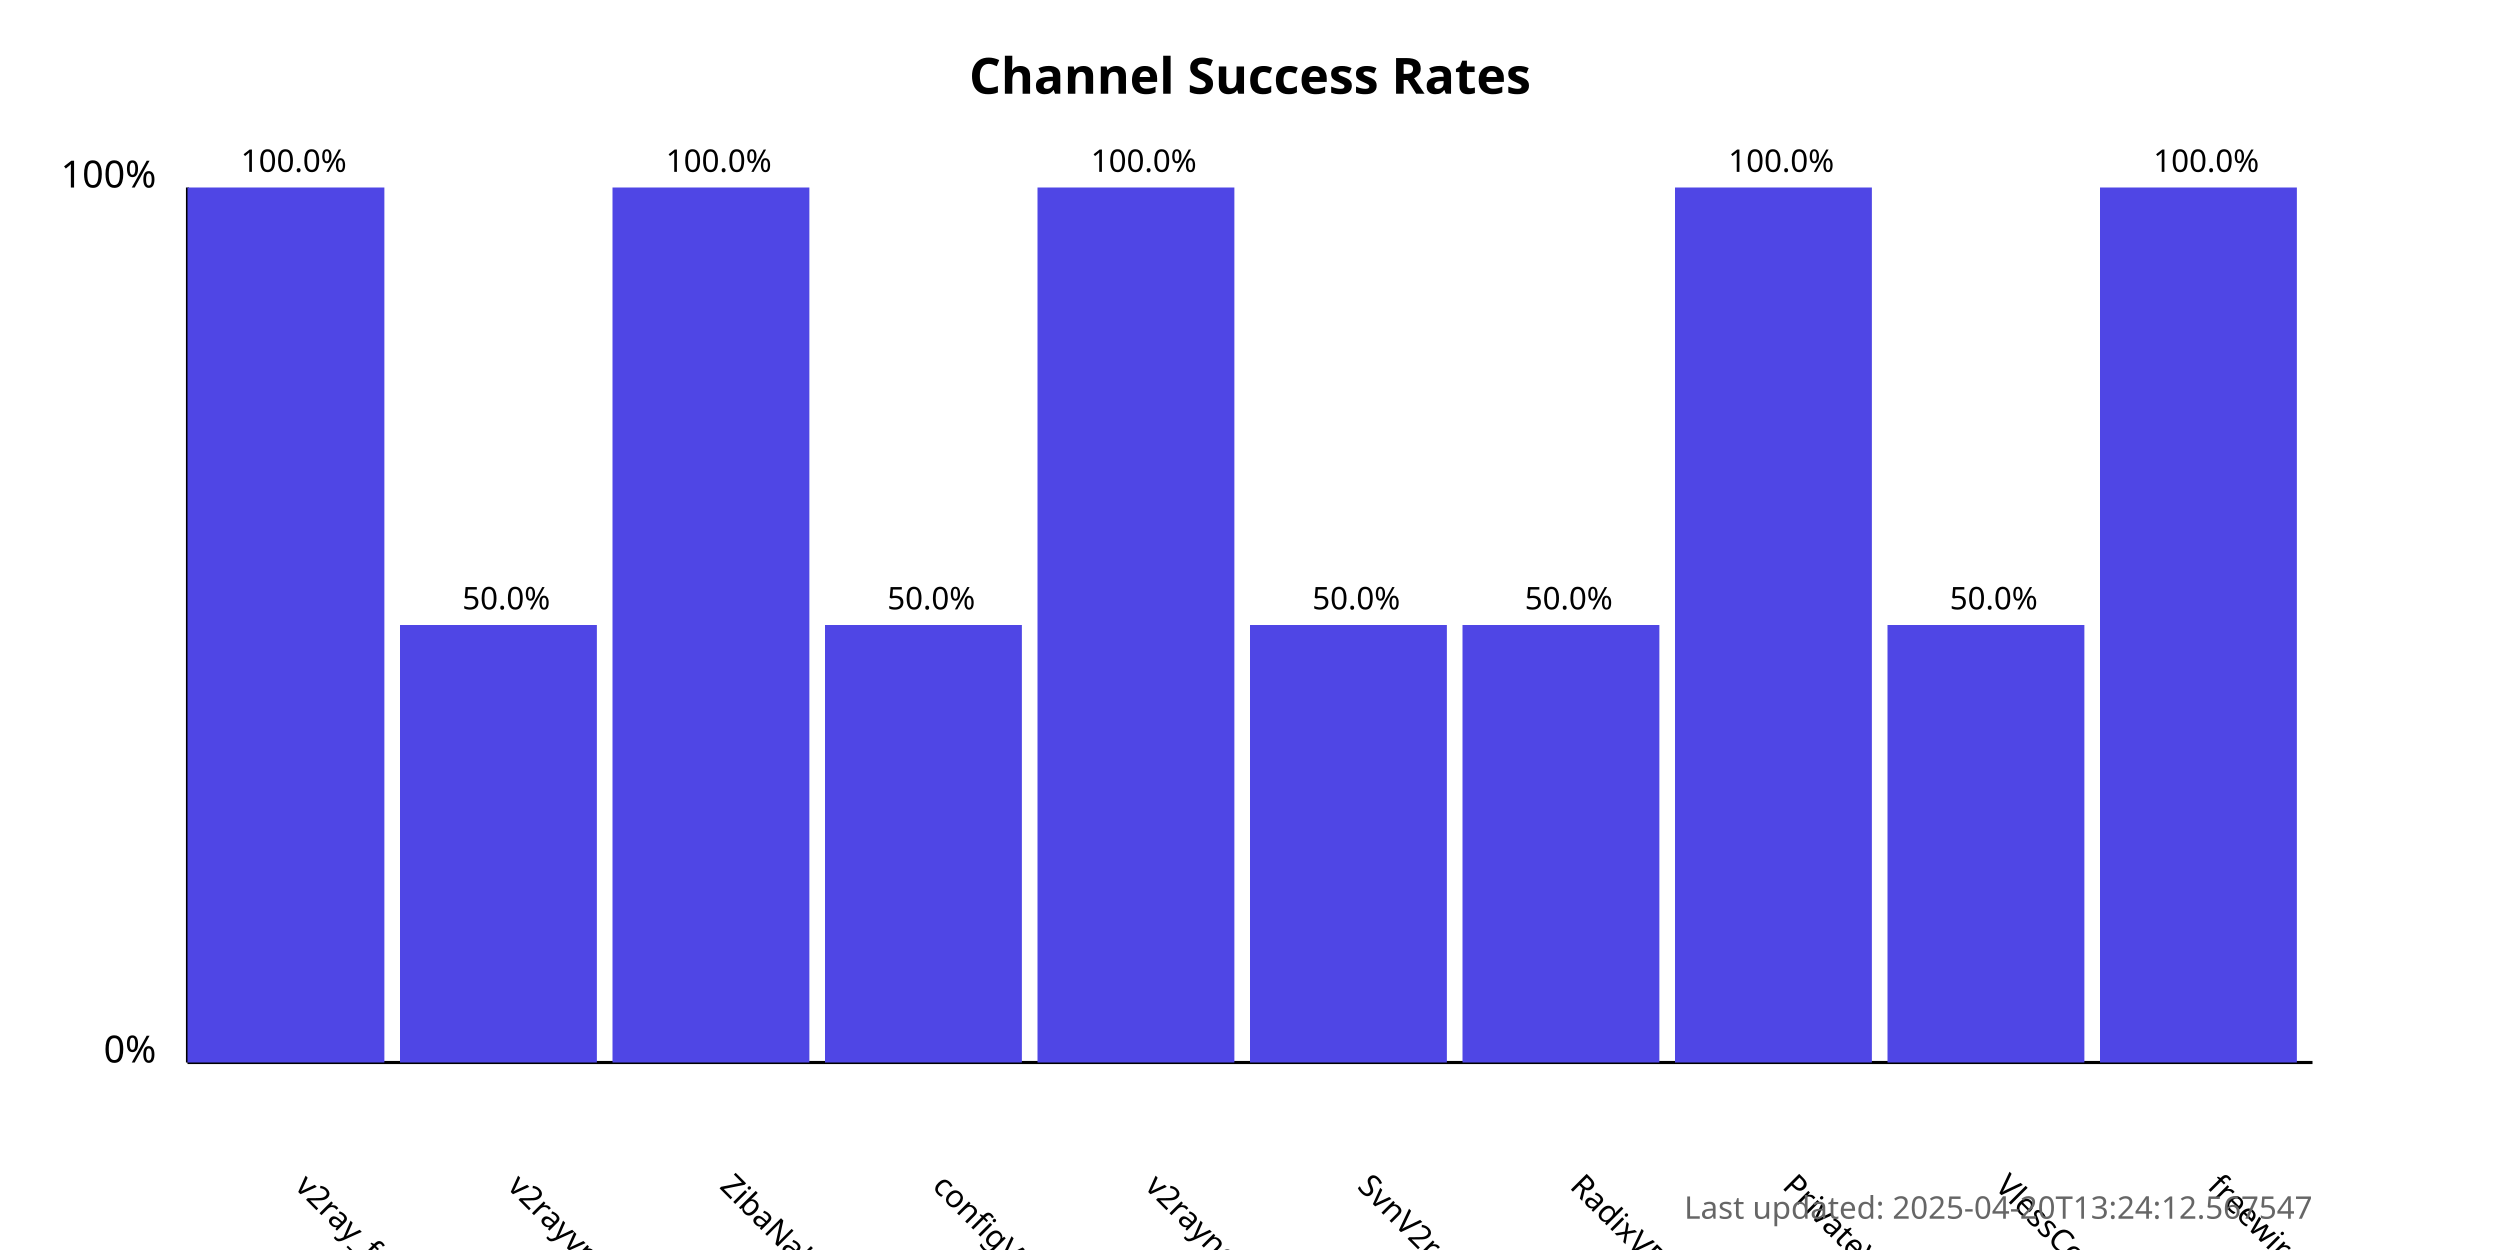
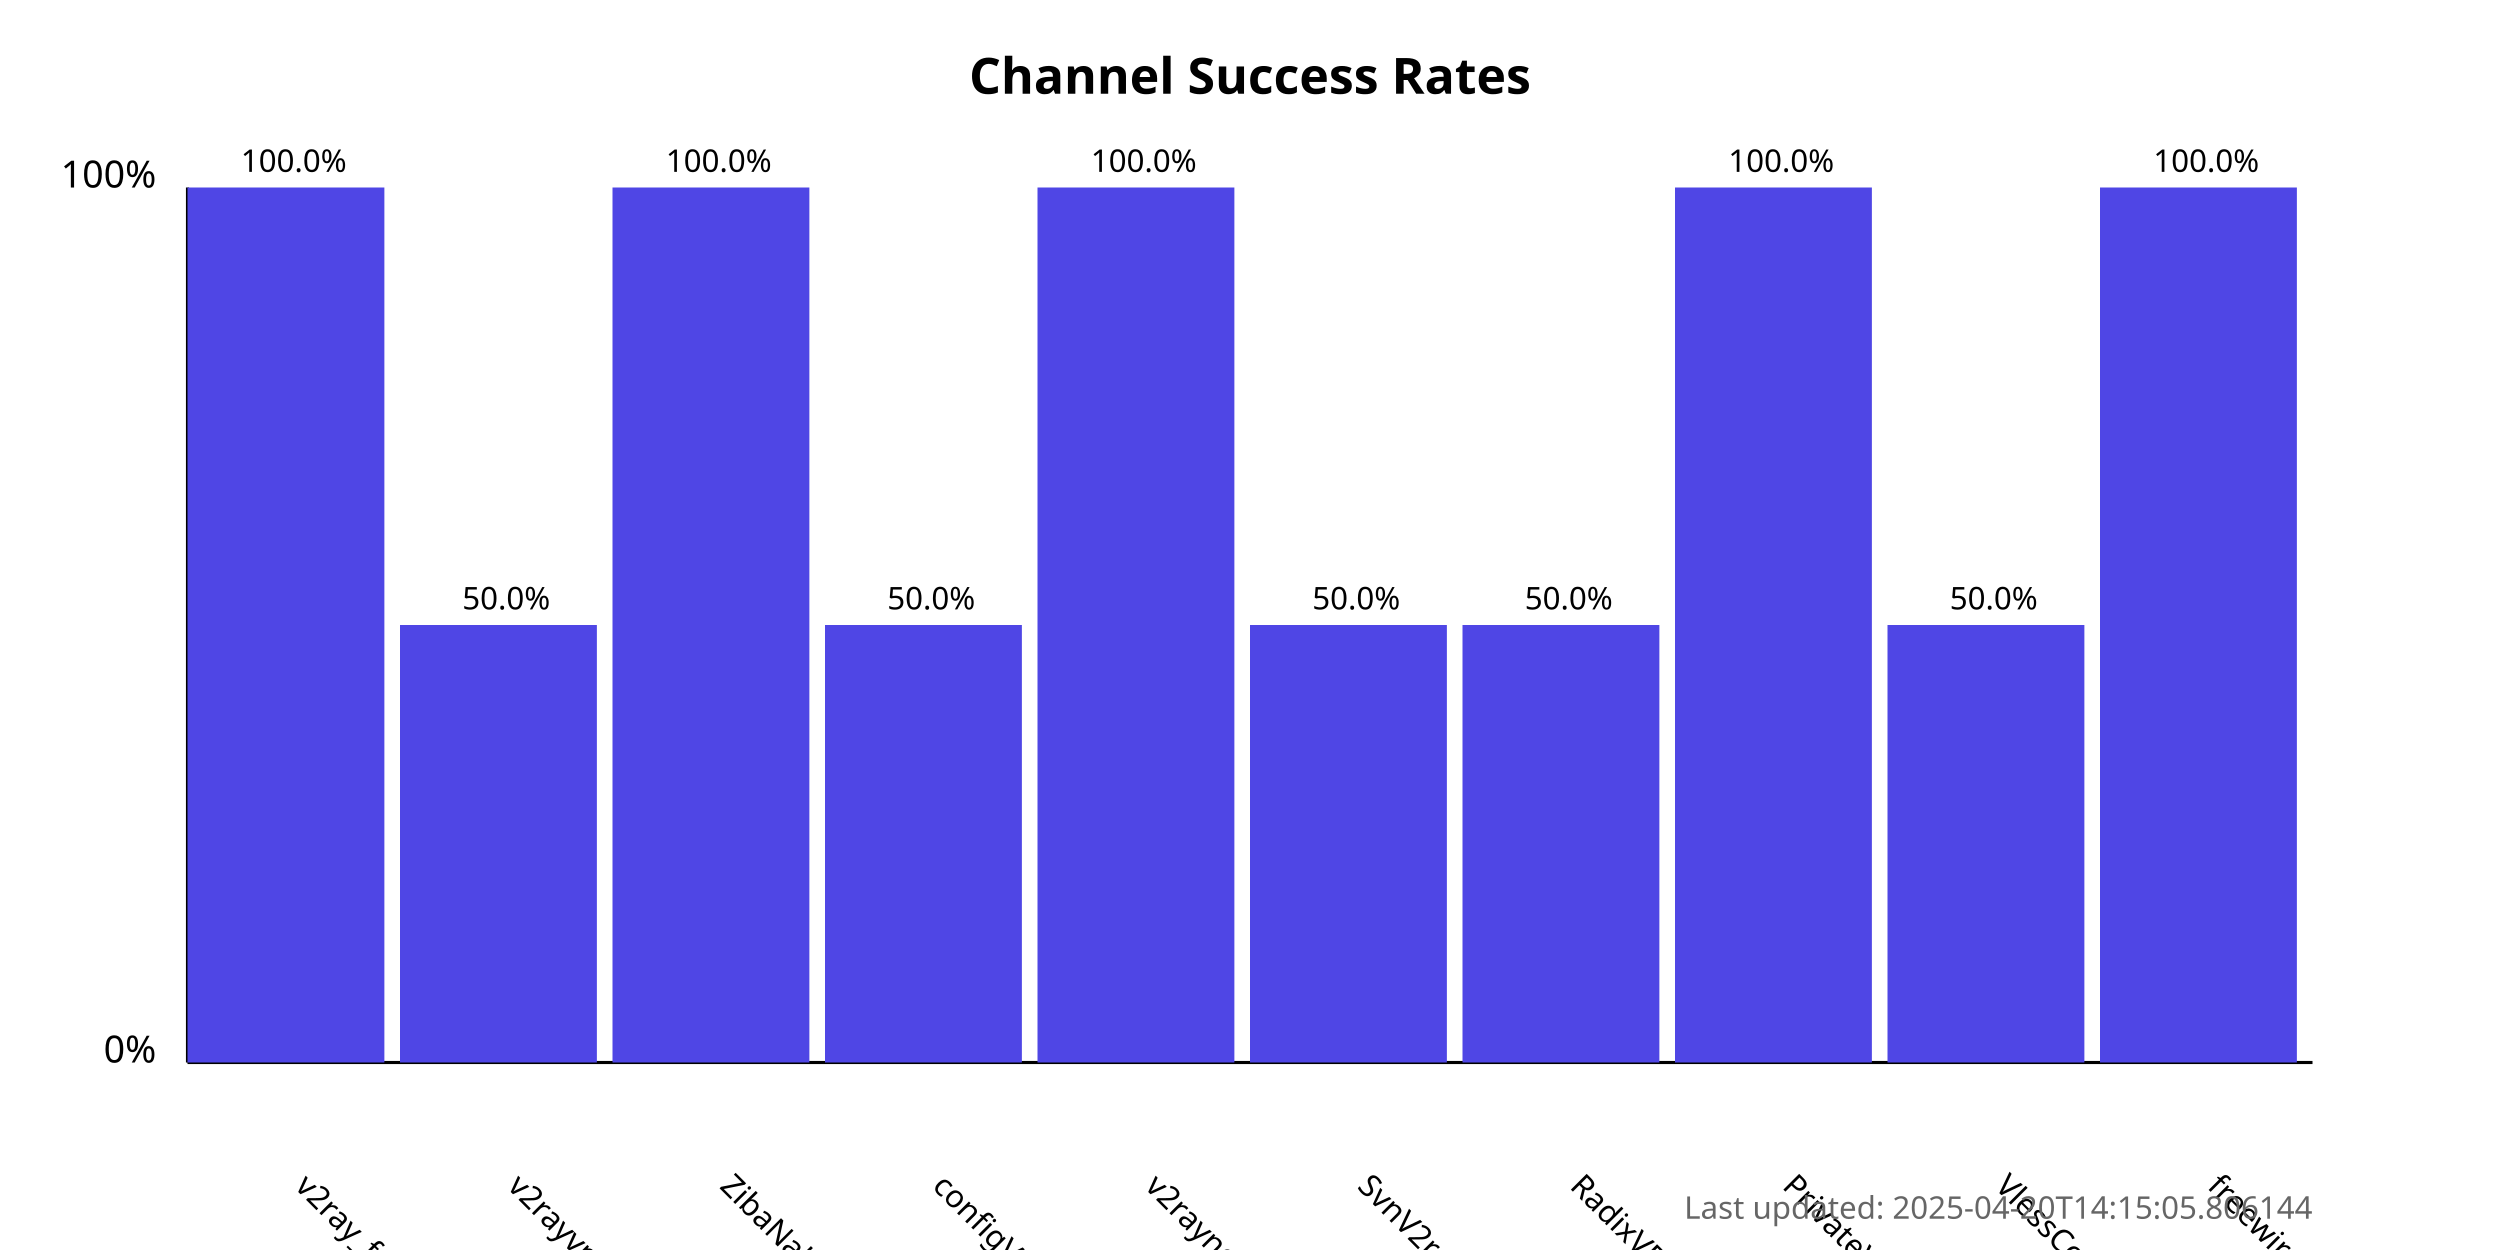
<svg xmlns="http://www.w3.org/2000/svg" width="800" height="400">
  <style>
            .chart-title { font: bold 16px sans-serif; }
            .axis-label { font: 12px sans-serif; }
            .tick-label { font: 10px sans-serif; }
            .bar { fill: #4f46e5; }
            .bar:hover { fill: #6366f1; }
            .timestamp { font: 10px sans-serif; fill: #666; }
        </style>
  <text x="400.0" y="30" text-anchor="middle" class="chart-title">
            Channel Success Rates
        </text>
  <line x1="60" y1="340" x2="60" y2="60" stroke="black" stroke-width="1" />
  <line x1="60" y1="340" x2="740" y2="340" stroke="black" stroke-width="1" />
  <text x="50" y="340" text-anchor="end" class="axis-label">0%</text>
  <text x="50" y="60" text-anchor="end" class="axis-label">100%</text>
  <g>
    <rect x="60" y="60.0" width="63.0" height="280.0" class="bar" />
    <text x="94.0" y="380" transform="rotate(45, 94.0, 380)" text-anchor="start" class="tick-label">
                v2ray_free_conf
            </text>
    <text x="94.0" y="55.0" text-anchor="middle" class="tick-label">
                100.0%
            </text>
  </g>
  <g>
    <rect x="128.0" y="200.0" width="63.0" height="140.0" class="bar" />
    <text x="162.0" y="380" transform="rotate(45, 162.0, 380)" text-anchor="start" class="tick-label">
                v2rayvpno
            </text>
    <text x="162.0" y="195.0" text-anchor="middle" class="tick-label">
                50.0%
            </text>
  </g>
  <g>
    <rect x="196.0" y="60.0" width="63.0" height="280.0" class="bar" />
    <text x="230.0" y="380" transform="rotate(45, 230.0, 380)" text-anchor="start" class="tick-label">
                ZibaNabz
            </text>
    <text x="230.0" y="55.0" text-anchor="middle" class="tick-label">
                100.0%
            </text>
  </g>
  <g>
    <rect x="264.0" y="200.0" width="63.0" height="140.0" class="bar" />
    <text x="298.0" y="380" transform="rotate(45, 298.0, 380)" text-anchor="start" class="tick-label">
                configV2rayForFree
            </text>
    <text x="298.0" y="195.0" text-anchor="middle" class="tick-label">
                50.0%
            </text>
  </g>
  <g>
    <rect x="332.0" y="60.0" width="63.0" height="280.0" class="bar" />
    <text x="366.0" y="380" transform="rotate(45, 366.0, 380)" text-anchor="start" class="tick-label">
                v2rayngvpn
            </text>
    <text x="366.0" y="55.0" text-anchor="middle" class="tick-label">
                100.0%
            </text>
  </g>
  <g>
    <rect x="400.0" y="200.0" width="63.0" height="140.0" class="bar" />
    <text x="434.0" y="380" transform="rotate(45, 434.0, 380)" text-anchor="start" class="tick-label">
                SvnV2ray
            </text>
    <text x="434.0" y="195.0" text-anchor="middle" class="tick-label">
                50.0%
            </text>
  </g>
  <g>
    <rect x="468.0" y="200.0" width="63.0" height="140.0" class="bar" />
    <text x="502.0" y="380" transform="rotate(45, 502.0, 380)" text-anchor="start" class="tick-label">
                RadixVPN
            </text>
    <text x="502.0" y="195.0" text-anchor="middle" class="tick-label">
                50.0%
            </text>
  </g>
  <g>
    <rect x="536.0" y="60.0" width="63.0" height="280.0" class="bar" />
    <text x="570.0" y="380" transform="rotate(45, 570.0, 380)" text-anchor="start" class="tick-label">
                PrivateVPNs
            </text>
    <text x="570.0" y="55.0" text-anchor="middle" class="tick-label">
                100.0%
            </text>
  </g>
  <g>
    <rect x="604.0" y="200.0" width="63.0" height="140.0" class="bar" />
    <text x="638.0" y="380" transform="rotate(45, 638.0, 380)" text-anchor="start" class="tick-label">
                VlessConfig
            </text>
    <text x="638.0" y="195.0" text-anchor="middle" class="tick-label">
                50.0%
            </text>
  </g>
  <g>
    <rect x="672.0" y="60.0" width="63.0" height="280.0" class="bar" />
    <text x="706.0" y="380" transform="rotate(45, 706.0, 380)" text-anchor="start" class="tick-label">
                freewireguard
            </text>
    <text x="706.0" y="55.0" text-anchor="middle" class="tick-label">
                100.0%
            </text>
  </g>
  <text x="740" y="390" text-anchor="end" class="timestamp">
-             Last updated: 2025-04-20T13:24:12.567547
+             Last updated: 2025-04-20T14:15:05.806144
        </text>
</svg>
